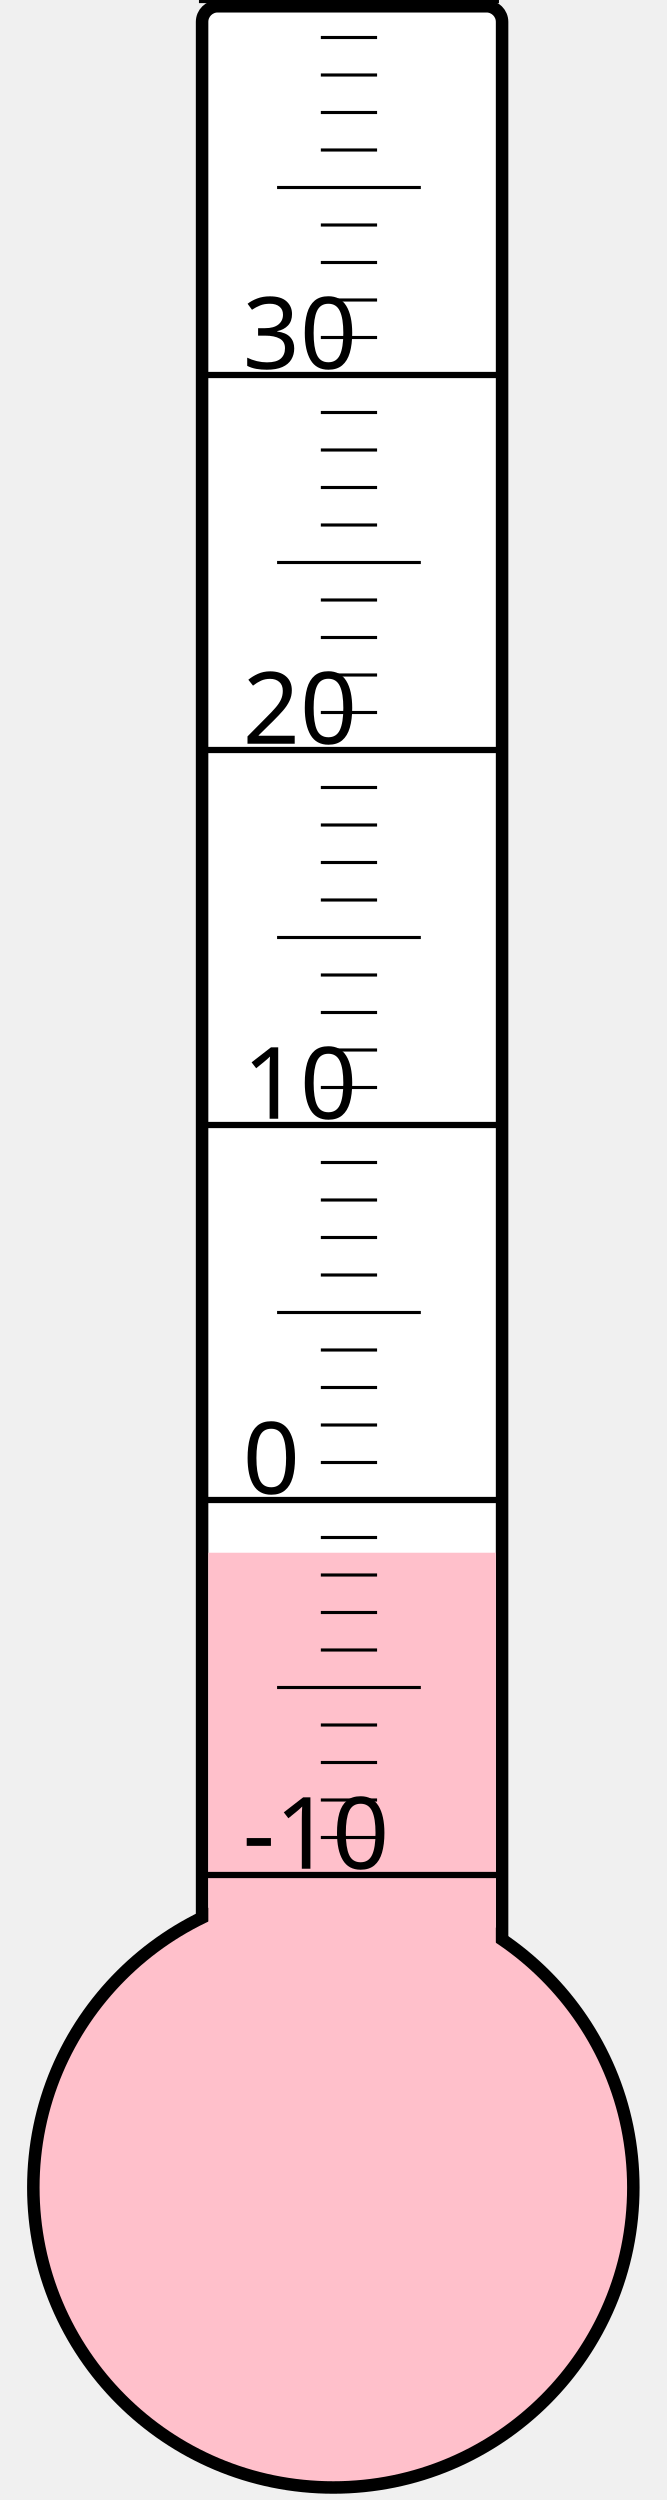
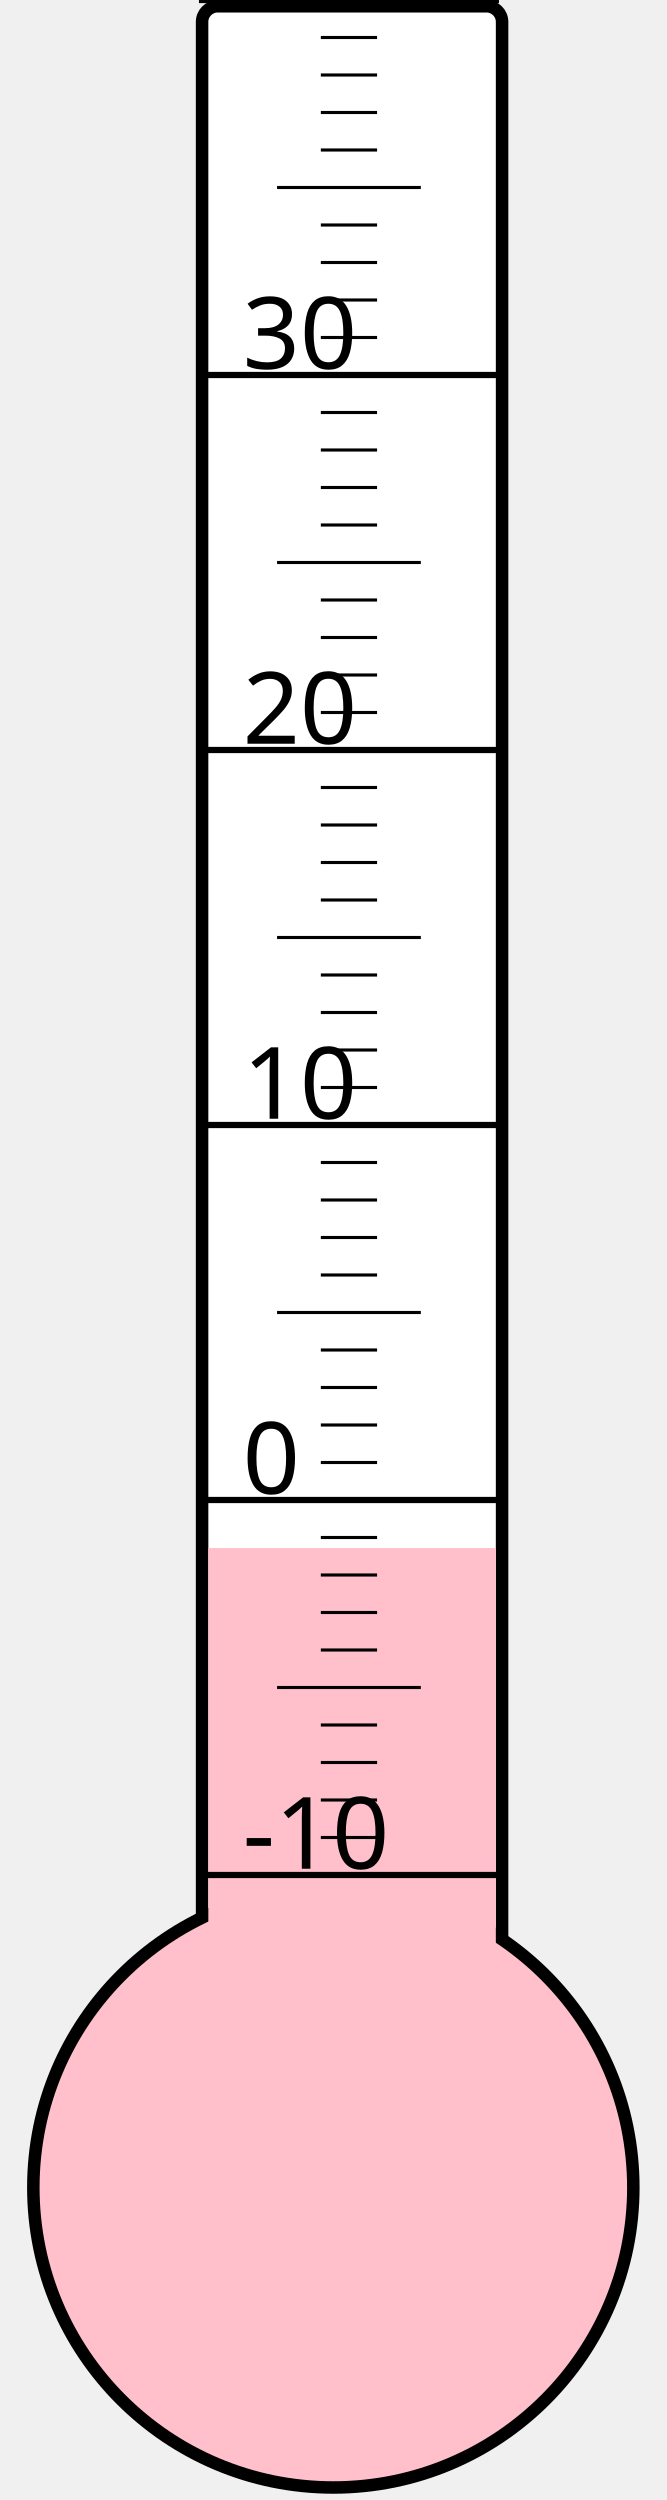
<svg xmlns="http://www.w3.org/2000/svg" width="40px" height="150px" viewBox="0 0 200 800">
  <rect width="200" height="800" x="0" y="0" style="fill: #ffffeb; fill-opacity: 0;" />
  <rect width="96" height="680" x="58" y="2" rx="5" ry="5" style="fill: white; fill-opacity: 1; stroke: black; stroke-width: 4;" />
  <circle cx="100" cy="700" r="96" style="fill: pink; stroke: black; stroke-width: 4;" />
-   <rect width="92" height="203.125" x="60" y="496.875" style="fill: pink; fill-opacity: 1; stroke-width: 0;" />
+   <rect width="92" height="204.625" x="60" y="495.375" style="fill: pink; fill-opacity: 1; stroke-width: 0;" />
  <text x="71" y="598" style="font-family: sans-serif; font-size: 24pt;">-10</text>
  <text x="71" y="478" style="font-family: sans-serif; font-size: 24pt;">0</text>
  <text x="71" y="358" style="font-family: sans-serif; font-size: 24pt;">10</text>
  <text x="71" y="238" style="font-family: sans-serif; font-size: 24pt;">20</text>
  <text x="71" y="118" style="font-family: sans-serif; font-size: 24pt;">30</text>
  <g style="stroke: black;">
    <line x1="57" y1="600" x2="153" y2="600" style="stroke-width: 2;" />
    <line x1="96" y1="588" x2="114" y2="588" style="stroke-width: 1;" />
    <line x1="96" y1="576" x2="114" y2="576" style="stroke-width: 1;" />
    <line x1="96" y1="564" x2="114" y2="564" style="stroke-width: 1;" />
    <line x1="96" y1="552" x2="114" y2="552" style="stroke-width: 1;" />
    <line x1="82" y1="540" x2="128" y2="540" style="stroke-width: 1;" />
    <line x1="96" y1="528" x2="114" y2="528" style="stroke-width: 1;" />
    <line x1="96" y1="516" x2="114" y2="516" style="stroke-width: 1;" />
    <line x1="96" y1="504" x2="114" y2="504" style="stroke-width: 1;" />
    <line x1="96" y1="492" x2="114" y2="492" style="stroke-width: 1;" />
    <line x1="57" y1="480" x2="153" y2="480" style="stroke-width: 2;" />
    <line x1="96" y1="468" x2="114" y2="468" style="stroke-width: 1;" />
    <line x1="96" y1="456" x2="114" y2="456" style="stroke-width: 1;" />
    <line x1="96" y1="444" x2="114" y2="444" style="stroke-width: 1;" />
    <line x1="96" y1="432" x2="114" y2="432" style="stroke-width: 1;" />
    <line x1="82" y1="420" x2="128" y2="420" style="stroke-width: 1;" />
    <line x1="96" y1="408" x2="114" y2="408" style="stroke-width: 1;" />
    <line x1="96" y1="396" x2="114" y2="396" style="stroke-width: 1;" />
    <line x1="96" y1="384" x2="114" y2="384" style="stroke-width: 1;" />
    <line x1="96" y1="372" x2="114" y2="372" style="stroke-width: 1;" />
    <line x1="57" y1="360" x2="153" y2="360" style="stroke-width: 2;" />
    <line x1="96" y1="348" x2="114" y2="348" style="stroke-width: 1;" />
    <line x1="96" y1="336" x2="114" y2="336" style="stroke-width: 1;" />
    <line x1="96" y1="324" x2="114" y2="324" style="stroke-width: 1;" />
    <line x1="96" y1="312" x2="114" y2="312" style="stroke-width: 1;" />
    <line x1="82" y1="300" x2="128" y2="300" style="stroke-width: 1;" />
    <line x1="96" y1="288" x2="114" y2="288" style="stroke-width: 1;" />
    <line x1="96" y1="276" x2="114" y2="276" style="stroke-width: 1;" />
    <line x1="96" y1="264" x2="114" y2="264" style="stroke-width: 1;" />
    <line x1="96" y1="252" x2="114" y2="252" style="stroke-width: 1;" />
    <line x1="57" y1="240" x2="153" y2="240" style="stroke-width: 2;" />
    <line x1="96" y1="228" x2="114" y2="228" style="stroke-width: 1;" />
    <line x1="96" y1="216" x2="114" y2="216" style="stroke-width: 1;" />
    <line x1="96" y1="204" x2="114" y2="204" style="stroke-width: 1;" />
    <line x1="96" y1="192" x2="114" y2="192" style="stroke-width: 1;" />
    <line x1="82" y1="180" x2="128" y2="180" style="stroke-width: 1;" />
    <line x1="96" y1="168" x2="114" y2="168" style="stroke-width: 1;" />
    <line x1="96" y1="156" x2="114" y2="156" style="stroke-width: 1;" />
    <line x1="96" y1="144" x2="114" y2="144" style="stroke-width: 1;" />
    <line x1="96" y1="132" x2="114" y2="132" style="stroke-width: 1;" />
    <line x1="57" y1="120" x2="153" y2="120" style="stroke-width: 2;" />
    <line x1="96" y1="108" x2="114" y2="108" style="stroke-width: 1;" />
    <line x1="96" y1="96" x2="114" y2="96" style="stroke-width: 1;" />
    <line x1="96" y1="84" x2="114" y2="84" style="stroke-width: 1;" />
    <line x1="96" y1="72" x2="114" y2="72" style="stroke-width: 1;" />
    <line x1="82" y1="60" x2="128" y2="60" style="stroke-width: 1;" />
    <line x1="96" y1="48" x2="114" y2="48" style="stroke-width: 1;" />
    <line x1="96" y1="36" x2="114" y2="36" style="stroke-width: 1;" />
    <line x1="96" y1="24" x2="114" y2="24" style="stroke-width: 1;" />
    <line x1="96" y1="12" x2="114" y2="12" style="stroke-width: 1;" />
    <line x1="57" y1="0" x2="153" y2="0" style="stroke-width: 2;" />
  </g>
</svg>
